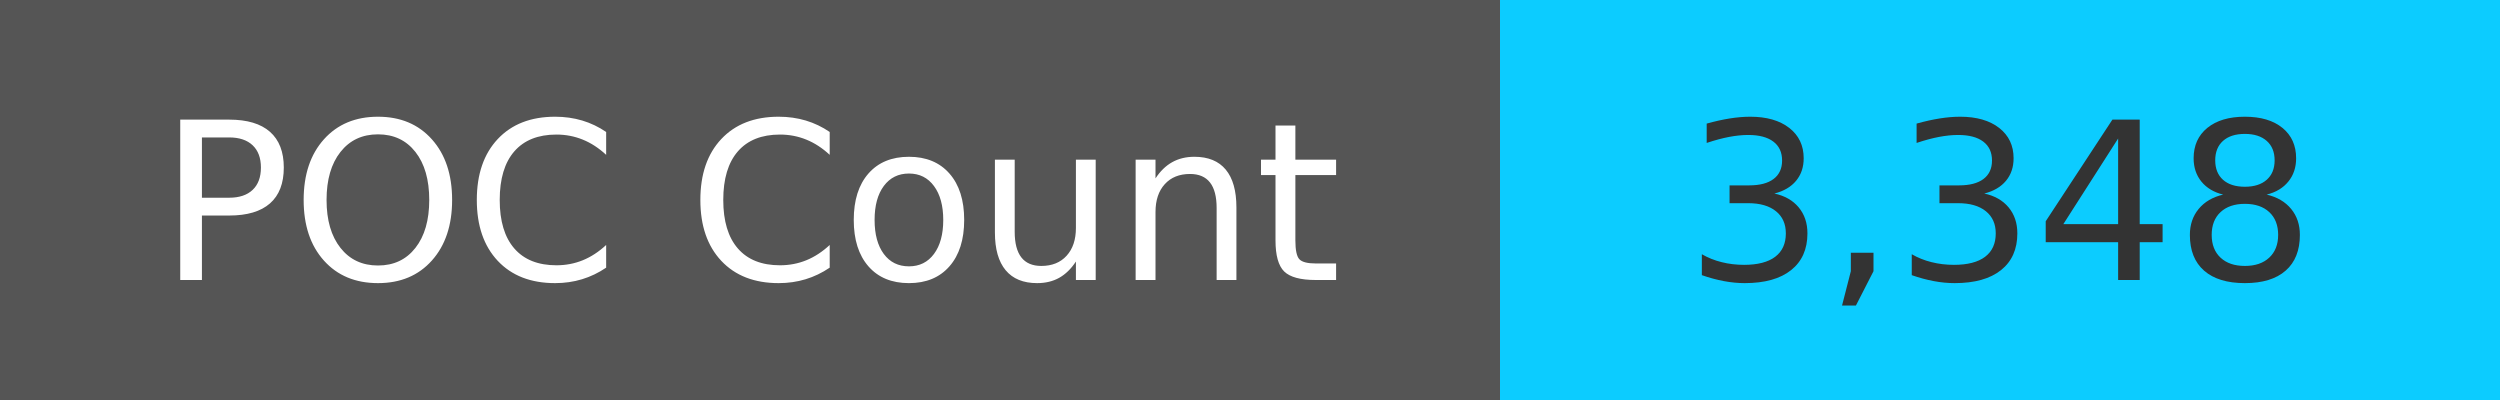
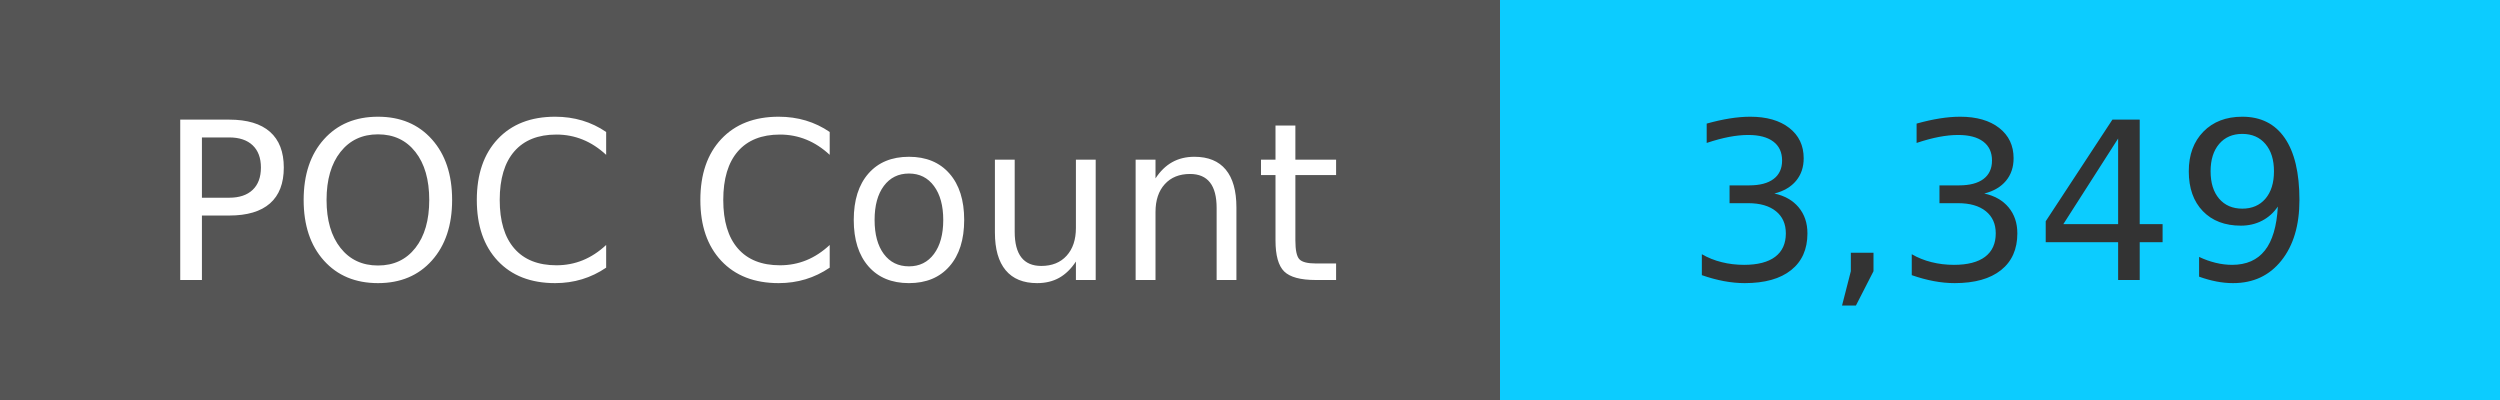
<svg xmlns="http://www.w3.org/2000/svg" width="125" height="20" role="img">
  <linearGradient id="s" x2="0" y2="100%">
    <stop offset="0" stop-color="#bbb" stop-opacity=".1" />
    <stop offset="1" stop-opacity=".1" />
  </linearGradient>
  <g>
    <rect width="75" height="20" fill="#555" />
    <rect x="75" width="267" height="20" fill="#0cccff" />
  </g>
  <g fill="#fff" text-anchor="middle" font-family="Verdana,Geneva,DejaVu Sans,sans-serif" text-rendering="geometricPrecision" font-size="110">
    <text x="375" y="140" transform="scale(.1)" fill="#fff">
            POC Count
        </text>
    <text x="1000" y="140" transform="scale(.1)" fill="#333">
-             3,348
+             3,349
        </text>
  </g>
</svg>
